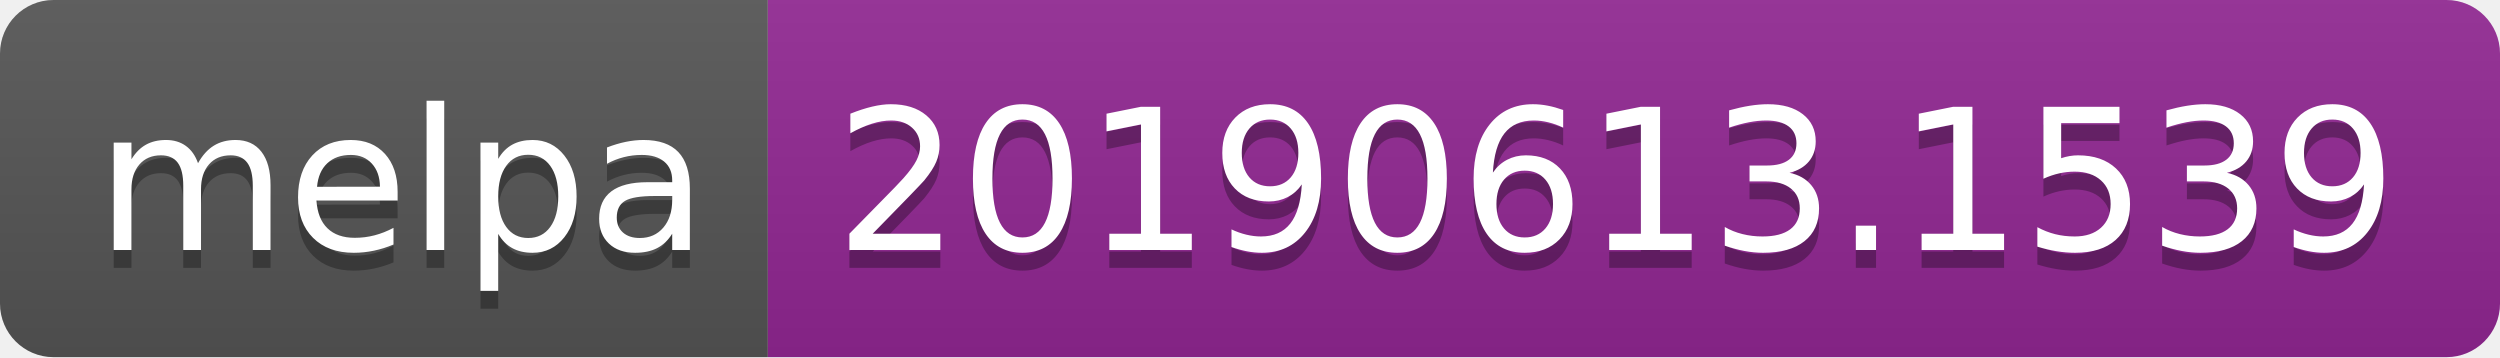
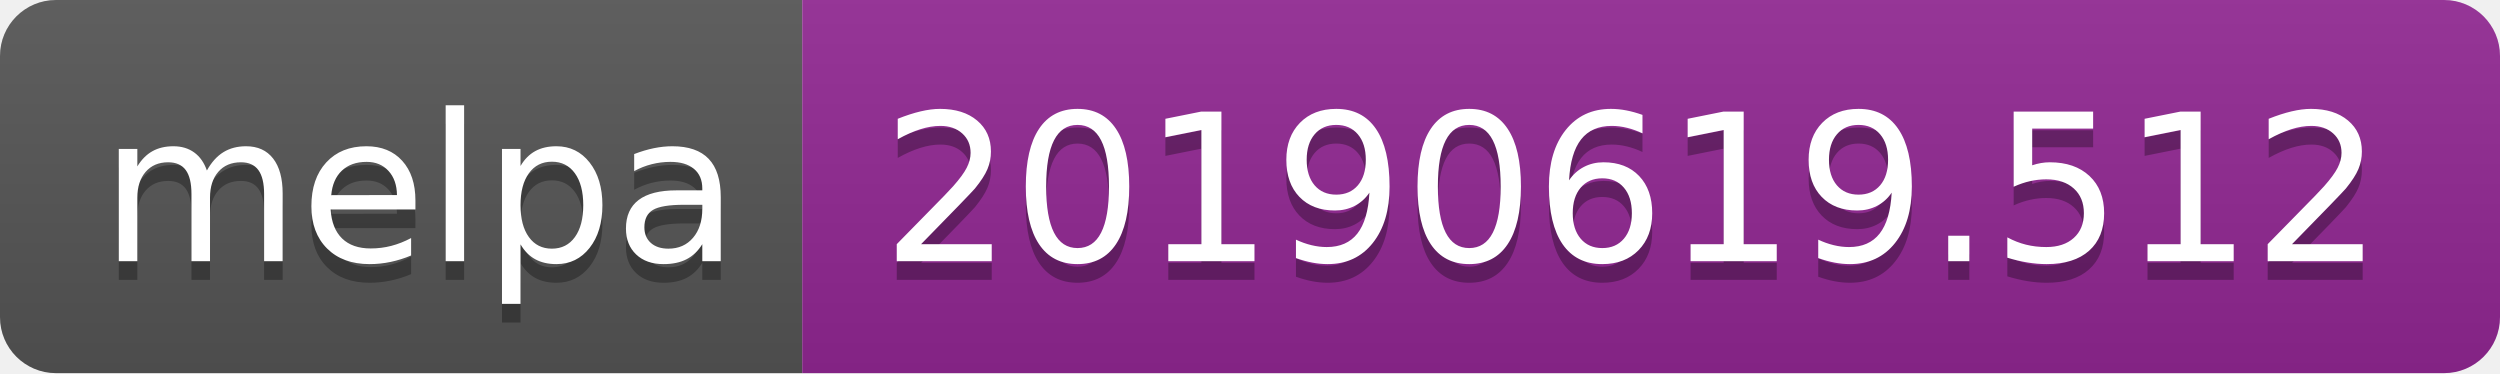
- <svg xmlns="http://www.w3.org/2000/svg" width="140" height="20">
+ <svg xmlns="http://www.w3.org/2000/svg" width="134" height="20">
  <linearGradient id="b" x2="0" y2="100%">
    <stop offset="0" stop-color="#bbb" stop-opacity=".1" />
    <stop offset="1" stop-opacity=".1" />
  </linearGradient>
  <clipPath id="a">
-     <rect width="140" height="20" rx="3" fill="#fff" />
+     <rect width="134" height="20" rx="3" fill="#fff" />
  </clipPath>
  <g clip-path="url(#a)">
    <path fill="#555" d="M0 0h43v20H0z" />
-     <path fill="#922793" d="M43 0h97v20H43z" />
-     <path fill="url(#b)" d="M0 0h140v20H0z" />
+     <path fill="#922793" d="M43 0h91v20H43z" />
+     <path fill="url(#b)" d="M0 0h134v20H0z" />
  </g>
  <g fill="#fff" text-anchor="middle" font-family="DejaVu Sans,Verdana,Geneva,sans-serif" font-size="110">
    <text x="225" y="150" fill="#010101" fill-opacity=".3" transform="scale(.1)" textLength="330">melpa</text>
    <text x="225" y="140" transform="scale(.1)" textLength="330">melpa</text>
-     <text x="905" y="150" fill="#010101" fill-opacity=".3" transform="scale(.1)" textLength="870">20190613.1539</text>
-     <text x="905" y="140" transform="scale(.1)" textLength="870">20190613.1539</text>
+     <text x="875" y="150" fill="#010101" fill-opacity=".3" transform="scale(.1)" textLength="810">20190619.512</text>
+     <text x="875" y="140" transform="scale(.1)" textLength="810">20190619.512</text>
  </g>
</svg>
